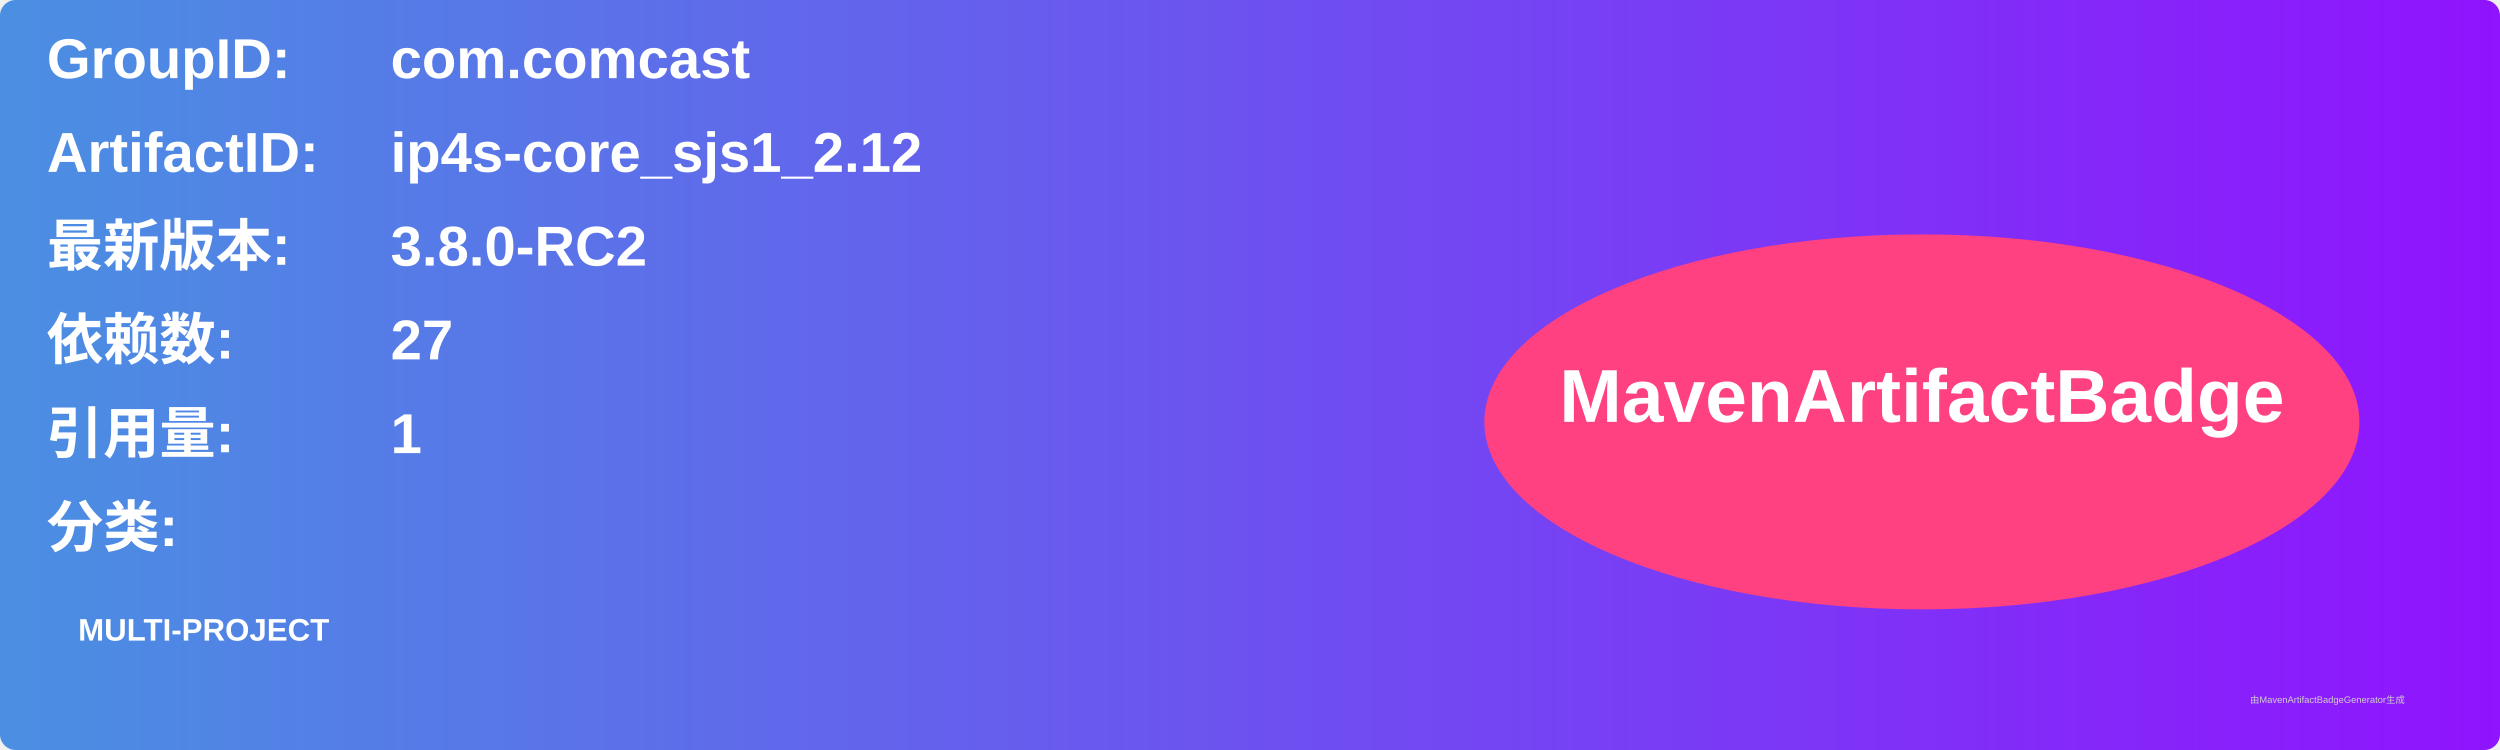
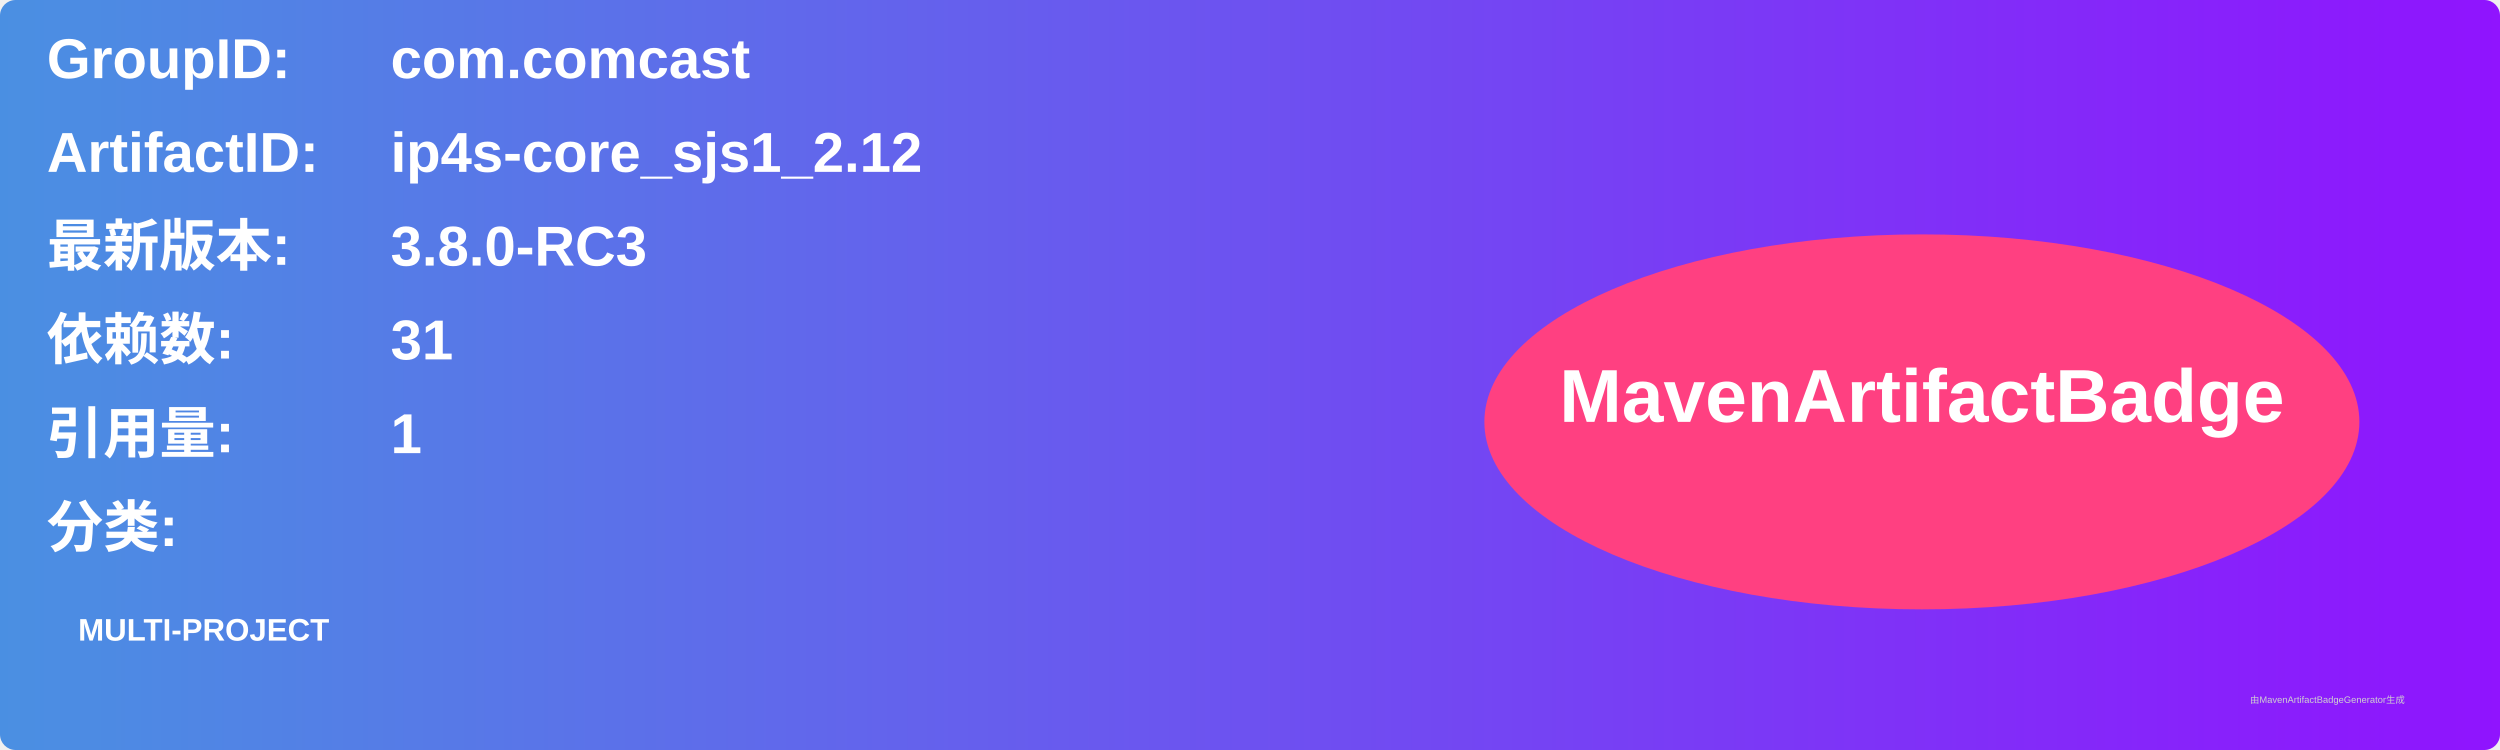
<svg xmlns="http://www.w3.org/2000/svg" width="800" height="240" viewBox="0 0 800 240">
  <linearGradient id="grad" x1="0%" y1="0%" x2="100%" y2="0%">
    <stop offset="0%" stop-color="#4a90e2" />
    <stop offset="100%" stop-color="#9013fe" />
  </linearGradient>
  <rect width="100%" height="100%" rx="5" ry="5" fill="url(#grad)" />
  <g transform="translate(15, 15)">
    <text x="0" y="10" font-family="Arial" font-size="18" fill="white" font-weight="bold" width="260">GroupID:</text>
    <text x="110" y="10" font-family="Arial" font-size="18" fill="white" font-weight="bold" width="460">com.comcast</text>
    <text x="0" y="40" font-family="Arial" font-size="18" fill="white" font-weight="bold" width="260">ArtifactID:</text>
    <text x="110" y="40" font-family="Arial" font-size="18" fill="white" font-weight="bold" width="460">ip4s-core_sjs1_2.12</text>
    <text x="0" y="70" font-family="Arial" font-size="18" fill="white" font-weight="bold">最新版本:</text>
    <text x="110" y="70" font-family="Arial" font-size="18" fill="white" font-weight="bold">
-       <tspan font-weight="bold">3.8.0-RC2</tspan>
+       <tspan font-weight="bold">3.8.0-RC3</tspan>
    </text>
    <text x="0" y="100" font-family="Arial" font-size="18" fill="white" font-weight="bold">依赖数: </text>
    <text x="110" y="100" font-family="Arial" font-size="18" fill="white">
-       <tspan font-weight="bold">27</tspan>
+       <tspan font-weight="bold">31</tspan>
    </text>
    <text x="0" y="130" font-family="Arial" font-size="18" fill="white" font-weight="bold">引用量: </text>
    <text x="110" y="130" font-family="Arial" font-size="18" fill="white">
      <tspan font-weight="bold">1</tspan>
    </text>
    <text x="0" y="160" font-family="Arial" font-size="18" fill="white" font-weight="bold">分类:</text>
    <text x="10" y="190" font-family="Arial" font-size="10" fill="white">
      <tspan font-weight="bold">MULTI-PROJECT</tspan>
    </text>
    <ellipse cx="600" cy="120" rx="140" ry="60" fill="#ff4081" />
    <text x="600" y="120" text-anchor="middle" font-family="Arial" font-size="24" fill="white" font-weight="bold">MavenArtifactBadge</text>
  </g>
  <text x="720" y="225" font-family="Arial" font-size="3" fill="#d0d0d0">由MavenArtifactBadgeGenerator生成</text>
</svg>
